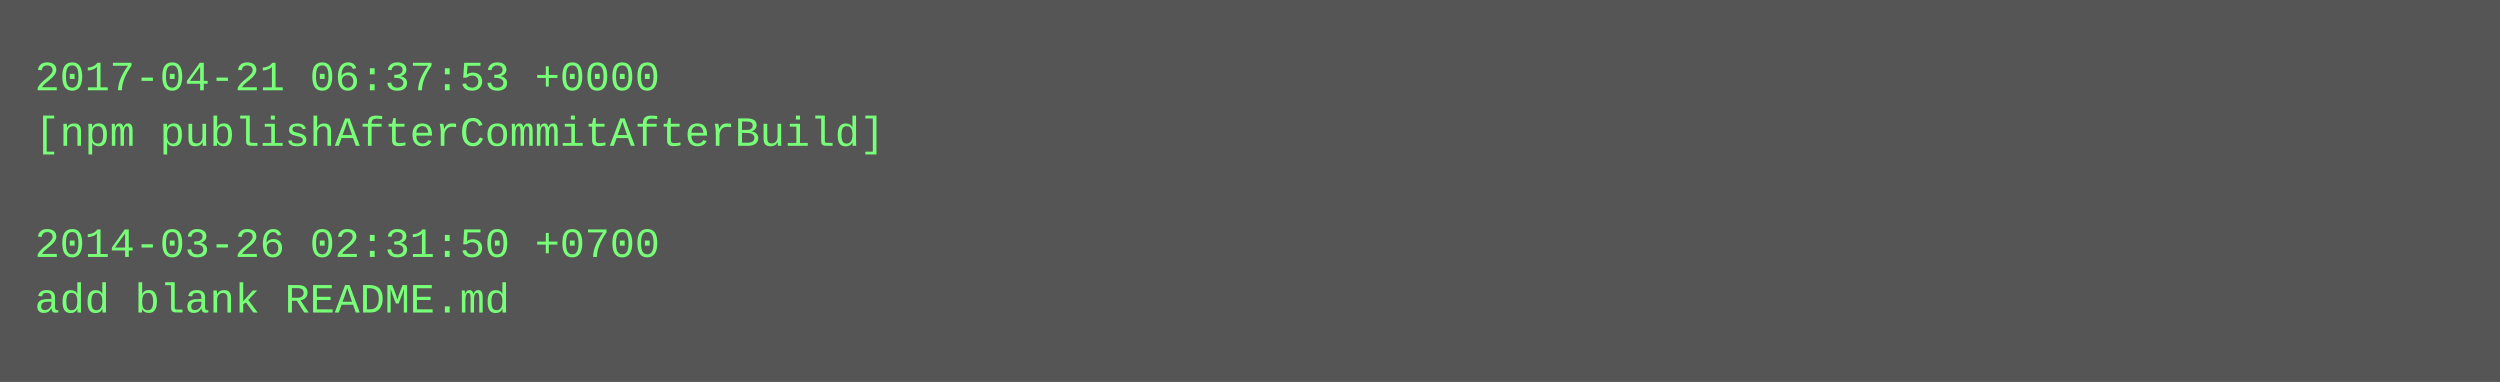
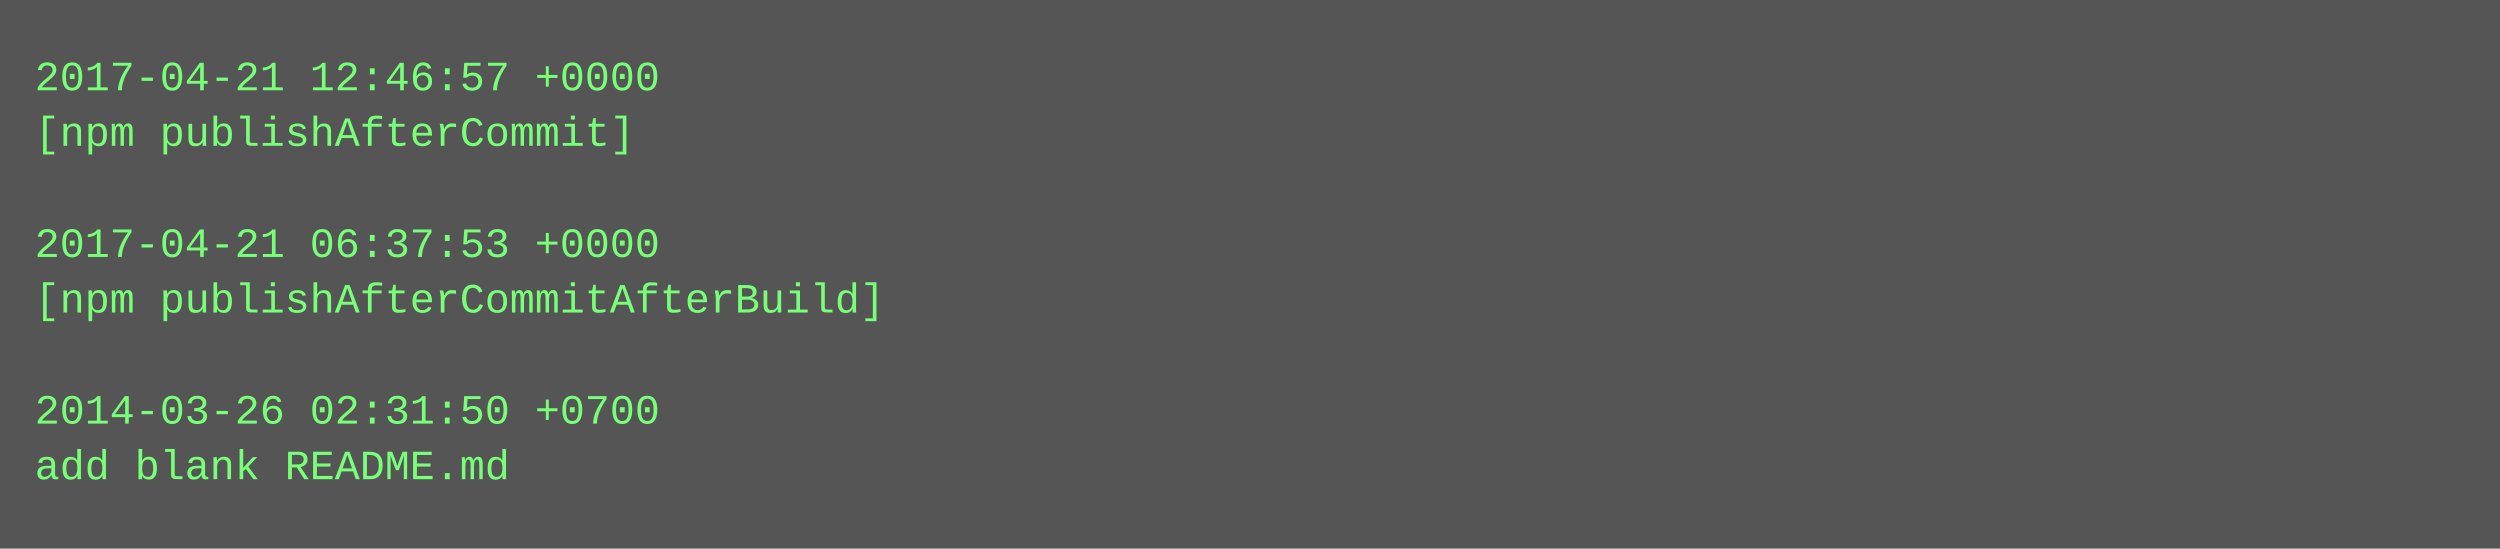
- <svg xmlns="http://www.w3.org/2000/svg" height="110" width="720">
-   <rect height="110" fill="#555" width="720" />
+ <svg xmlns="http://www.w3.org/2000/svg" height="158" width="720">
+   <rect height="158" fill="#555" width="720" />
  <text fill="#7f7" font-family="Courier New" font-size="12" xml:space="preserve">
-     <tspan x="10" y="26">2017-04-21 06:37:53 +0000</tspan>
-     <tspan x="10" y="42">[npm publishAfterCommitAfterBuild]</tspan>
+     <tspan x="10" y="26">2017-04-21 12:46:57 +0000</tspan>
+     <tspan x="10" y="42">[npm publishAfterCommit]</tspan>
    <tspan x="10" y="58" />
-     <tspan x="10" y="74">2014-03-26 02:31:50 +0700</tspan>
-     <tspan x="10" y="90">add blank README.md</tspan>
+     <tspan x="10" y="74">2017-04-21 06:37:53 +0000</tspan>
+     <tspan x="10" y="90">[npm publishAfterCommitAfterBuild]</tspan>
+     <tspan x="10" y="106" />
+     <tspan x="10" y="122">2014-03-26 02:31:50 +0700</tspan>
+     <tspan x="10" y="138">add blank README.md</tspan>
  </text>
</svg>
